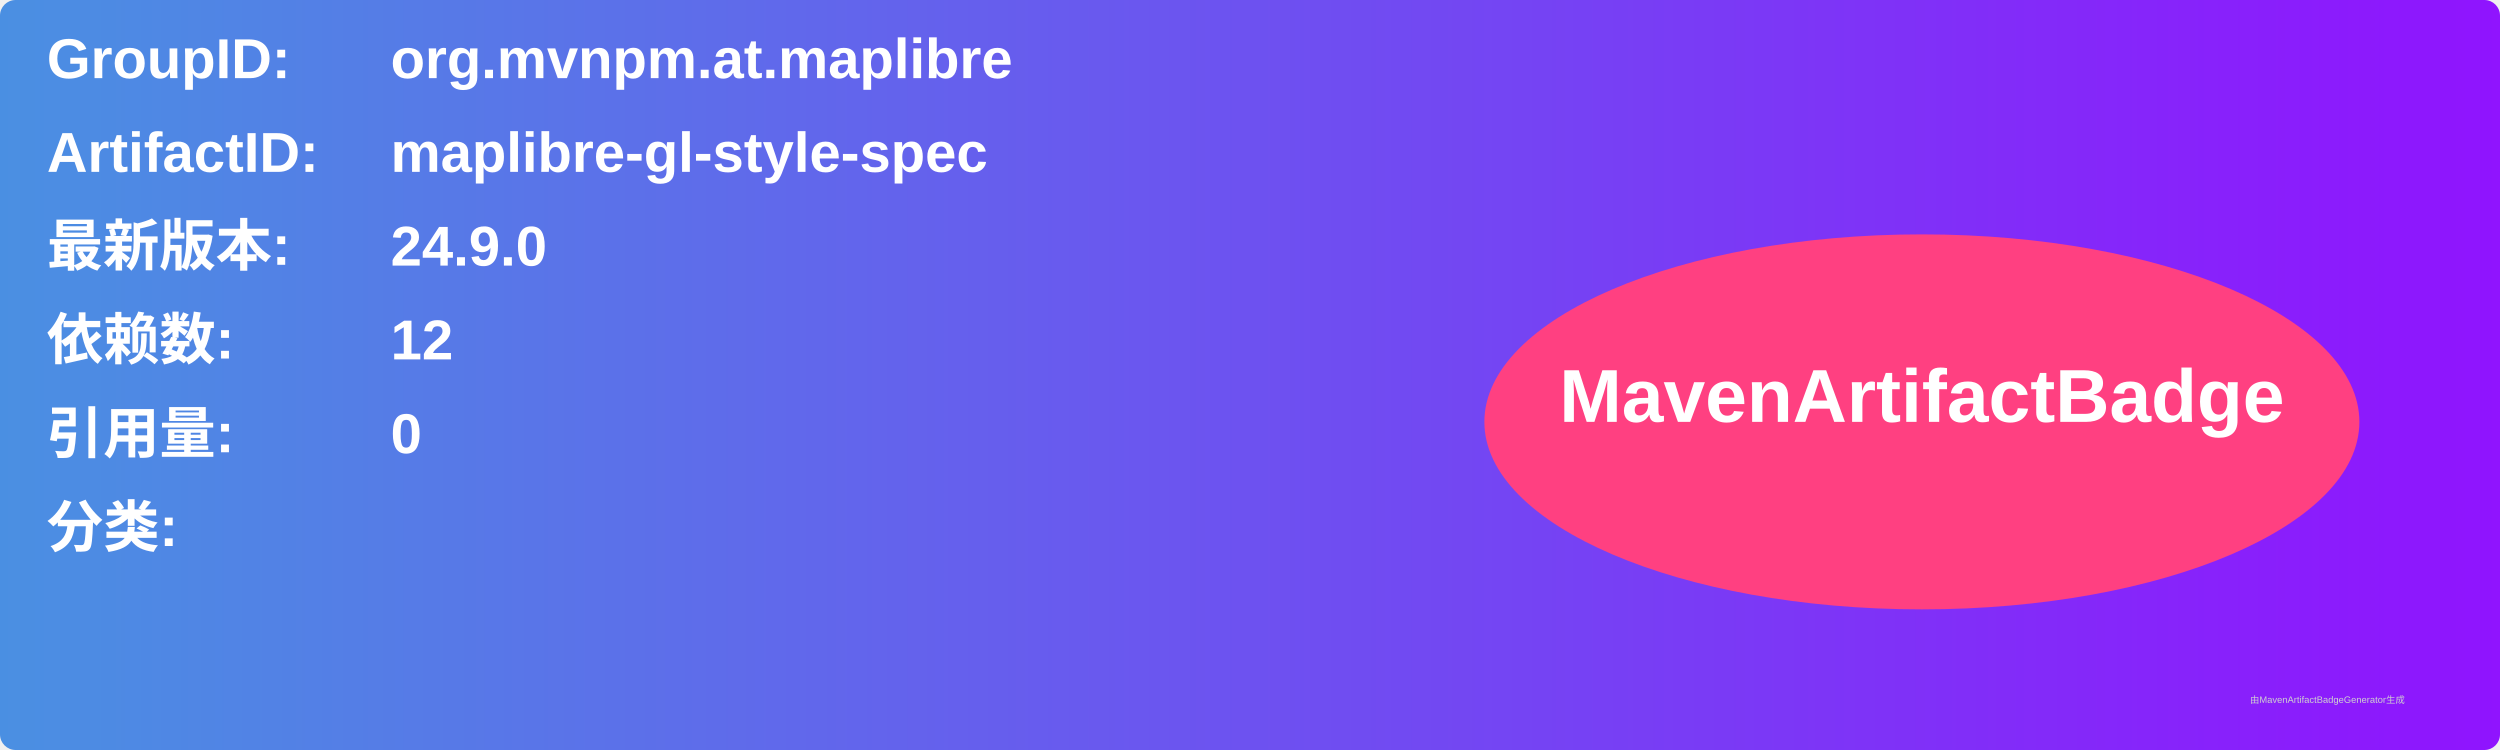
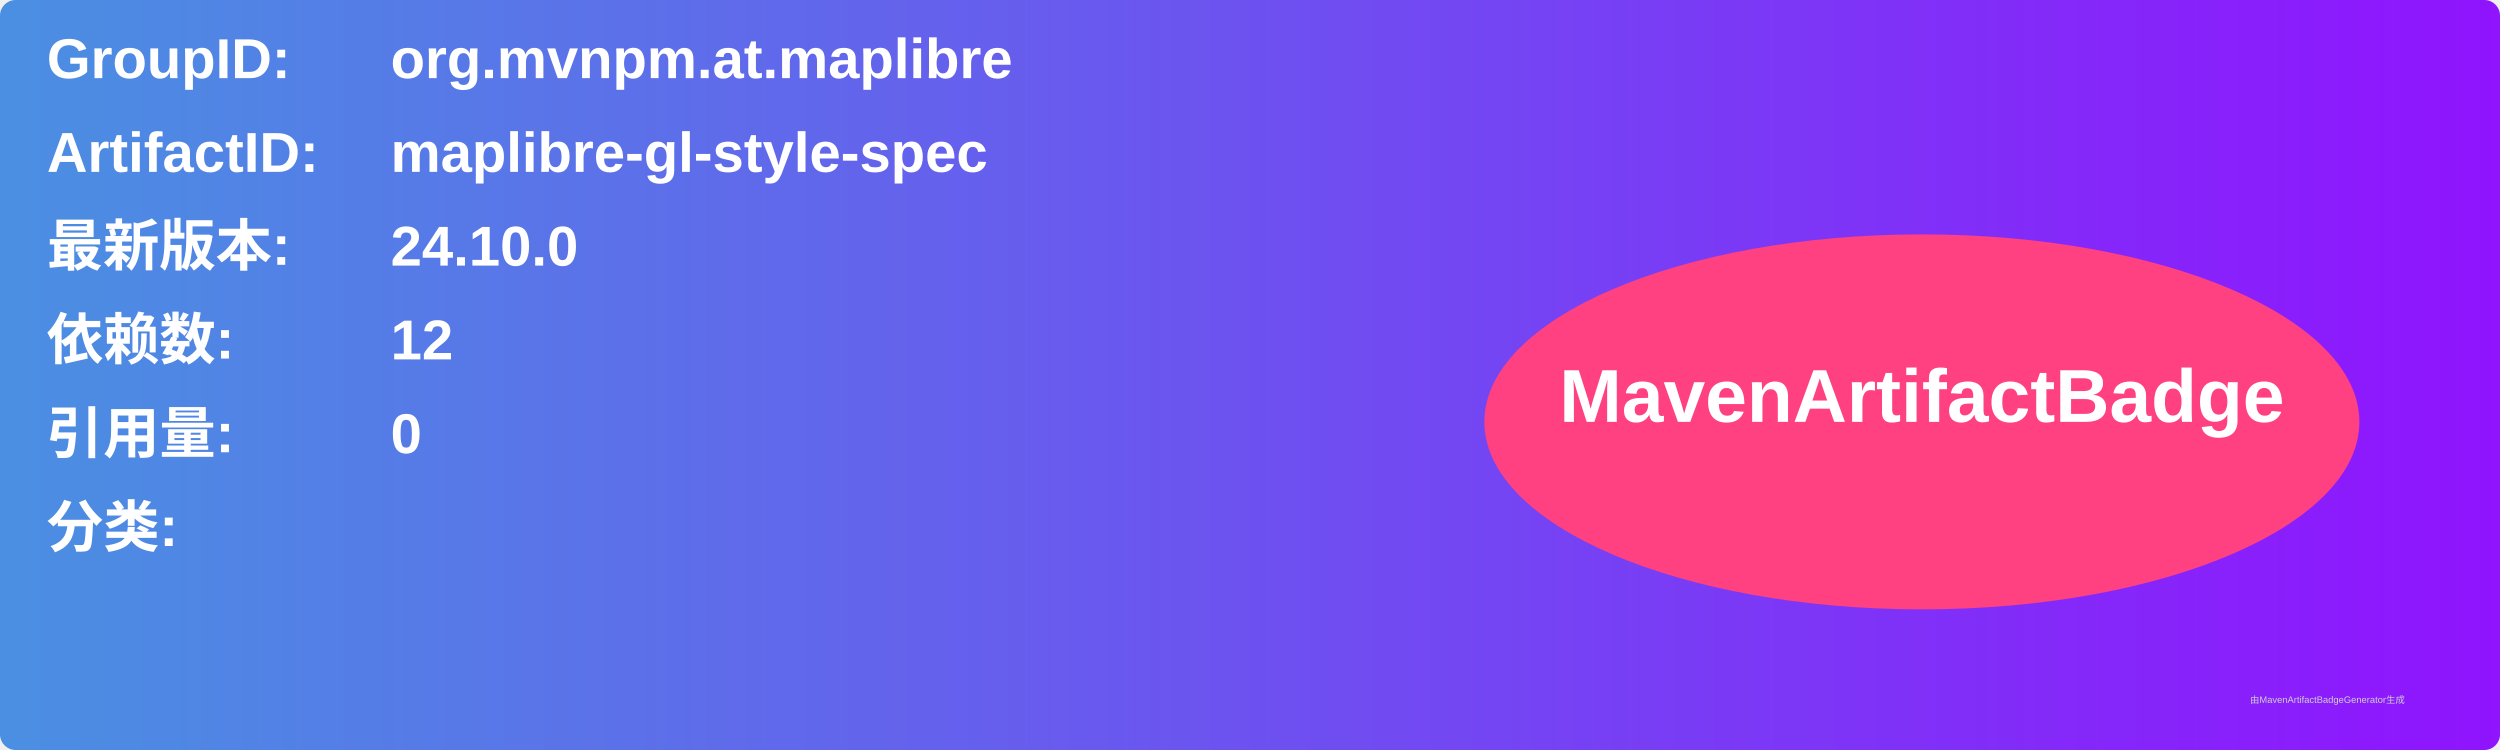
<svg xmlns="http://www.w3.org/2000/svg" width="800" height="240" viewBox="0 0 800 240">
  <linearGradient id="grad" x1="0%" y1="0%" x2="100%" y2="0%">
    <stop offset="0%" stop-color="#4a90e2" />
    <stop offset="100%" stop-color="#9013fe" />
  </linearGradient>
  <rect width="100%" height="100%" rx="5" ry="5" fill="url(#grad)" />
  <g transform="translate(15, 15)">
    <text x="0" y="10" font-family="Arial" font-size="18" fill="white" font-weight="bold" width="260">GroupID:</text>
    <text x="110" y="10" font-family="Arial" font-size="18" fill="white" font-weight="bold" width="460">org.mvnpm.at.maplibre</text>
    <text x="0" y="40" font-family="Arial" font-size="18" fill="white" font-weight="bold" width="260">ArtifactID:</text>
    <text x="110" y="40" font-family="Arial" font-size="18" fill="white" font-weight="bold" width="460">maplibre-gl-style-spec</text>
    <text x="0" y="70" font-family="Arial" font-size="18" fill="white" font-weight="bold">最新版本:</text>
    <text x="110" y="70" font-family="Arial" font-size="18" fill="white" font-weight="bold">
-       <tspan font-weight="bold">24.9.0</tspan>
+       <tspan font-weight="bold">24.10.0</tspan>
    </text>
    <text x="0" y="100" font-family="Arial" font-size="18" fill="white" font-weight="bold">依赖数: </text>
    <text x="110" y="100" font-family="Arial" font-size="18" fill="white">
      <tspan font-weight="bold">12</tspan>
    </text>
    <text x="0" y="130" font-family="Arial" font-size="18" fill="white" font-weight="bold">引用量: </text>
    <text x="110" y="130" font-family="Arial" font-size="18" fill="white">
      <tspan font-weight="bold">0</tspan>
    </text>
    <text x="0" y="160" font-family="Arial" font-size="18" fill="white" font-weight="bold">分类:</text>
    <text x="10" y="190" font-family="Arial" font-size="10" fill="white">
      <tspan font-weight="bold" />
    </text>
    <ellipse cx="600" cy="120" rx="140" ry="60" fill="#ff4081" />
    <text x="600" y="120" text-anchor="middle" font-family="Arial" font-size="24" fill="white" font-weight="bold">MavenArtifactBadge</text>
  </g>
  <text x="720" y="225" font-family="Arial" font-size="3" fill="#d0d0d0">由MavenArtifactBadgeGenerator生成</text>
</svg>
